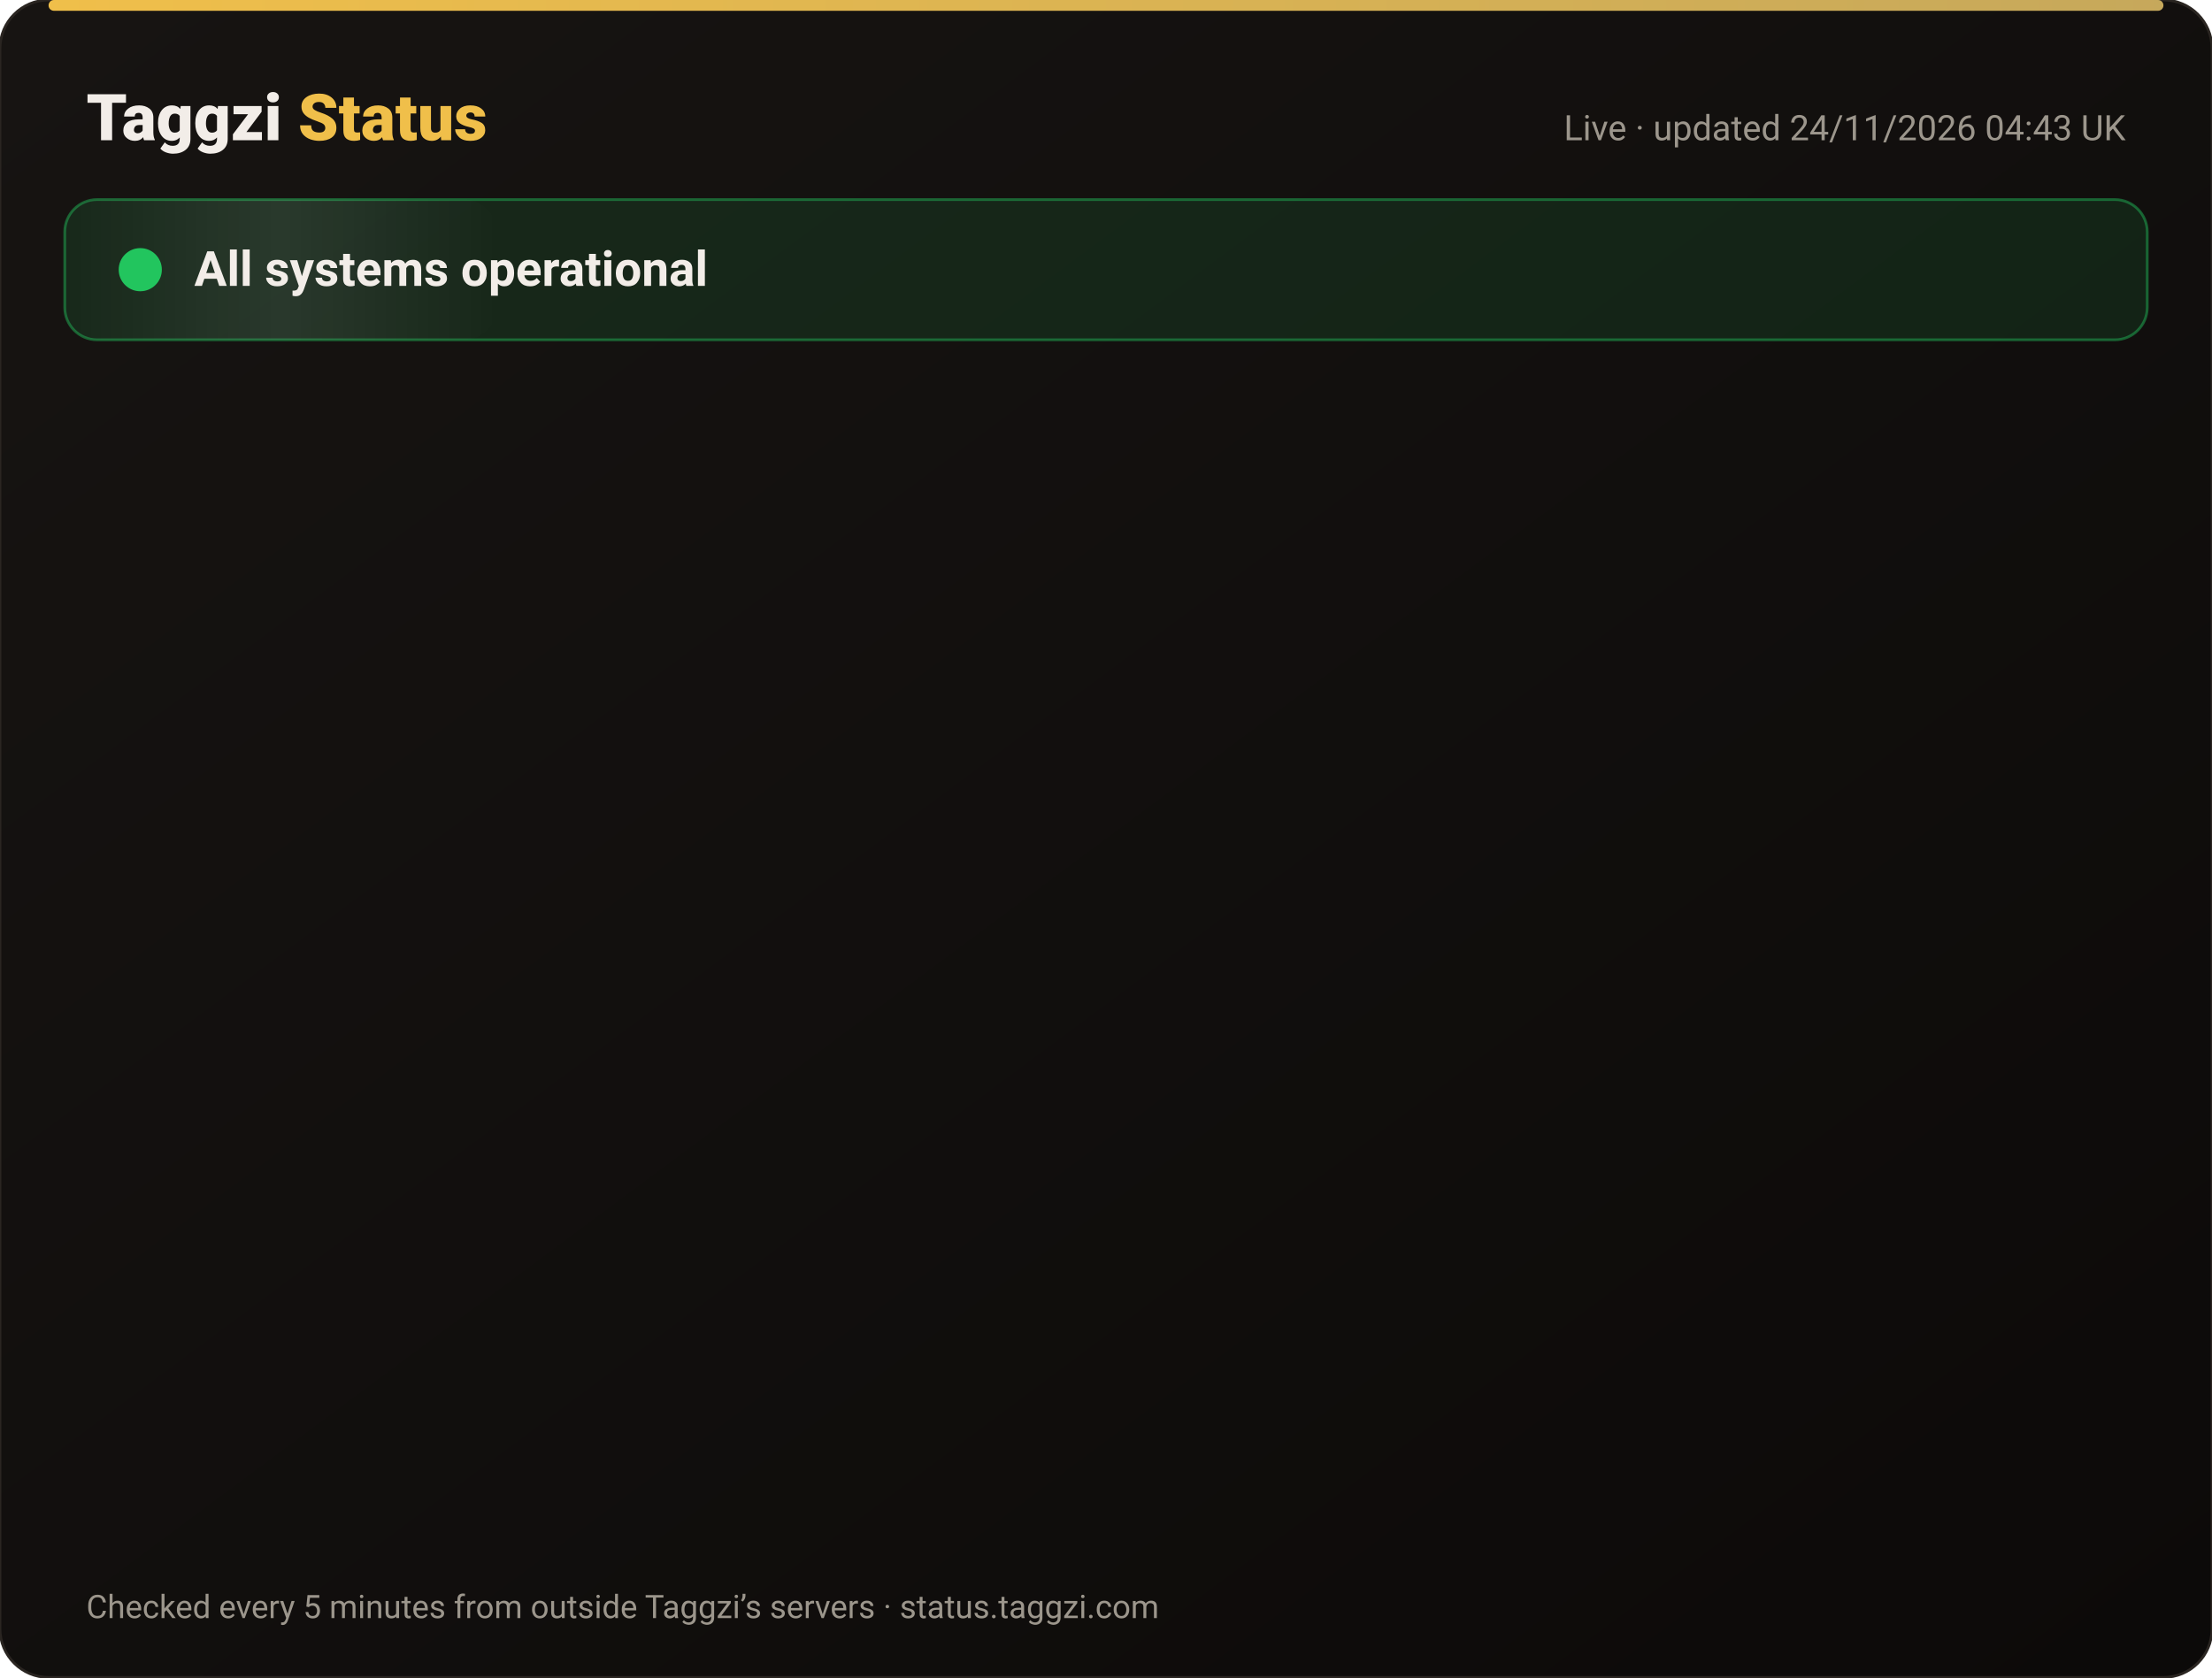
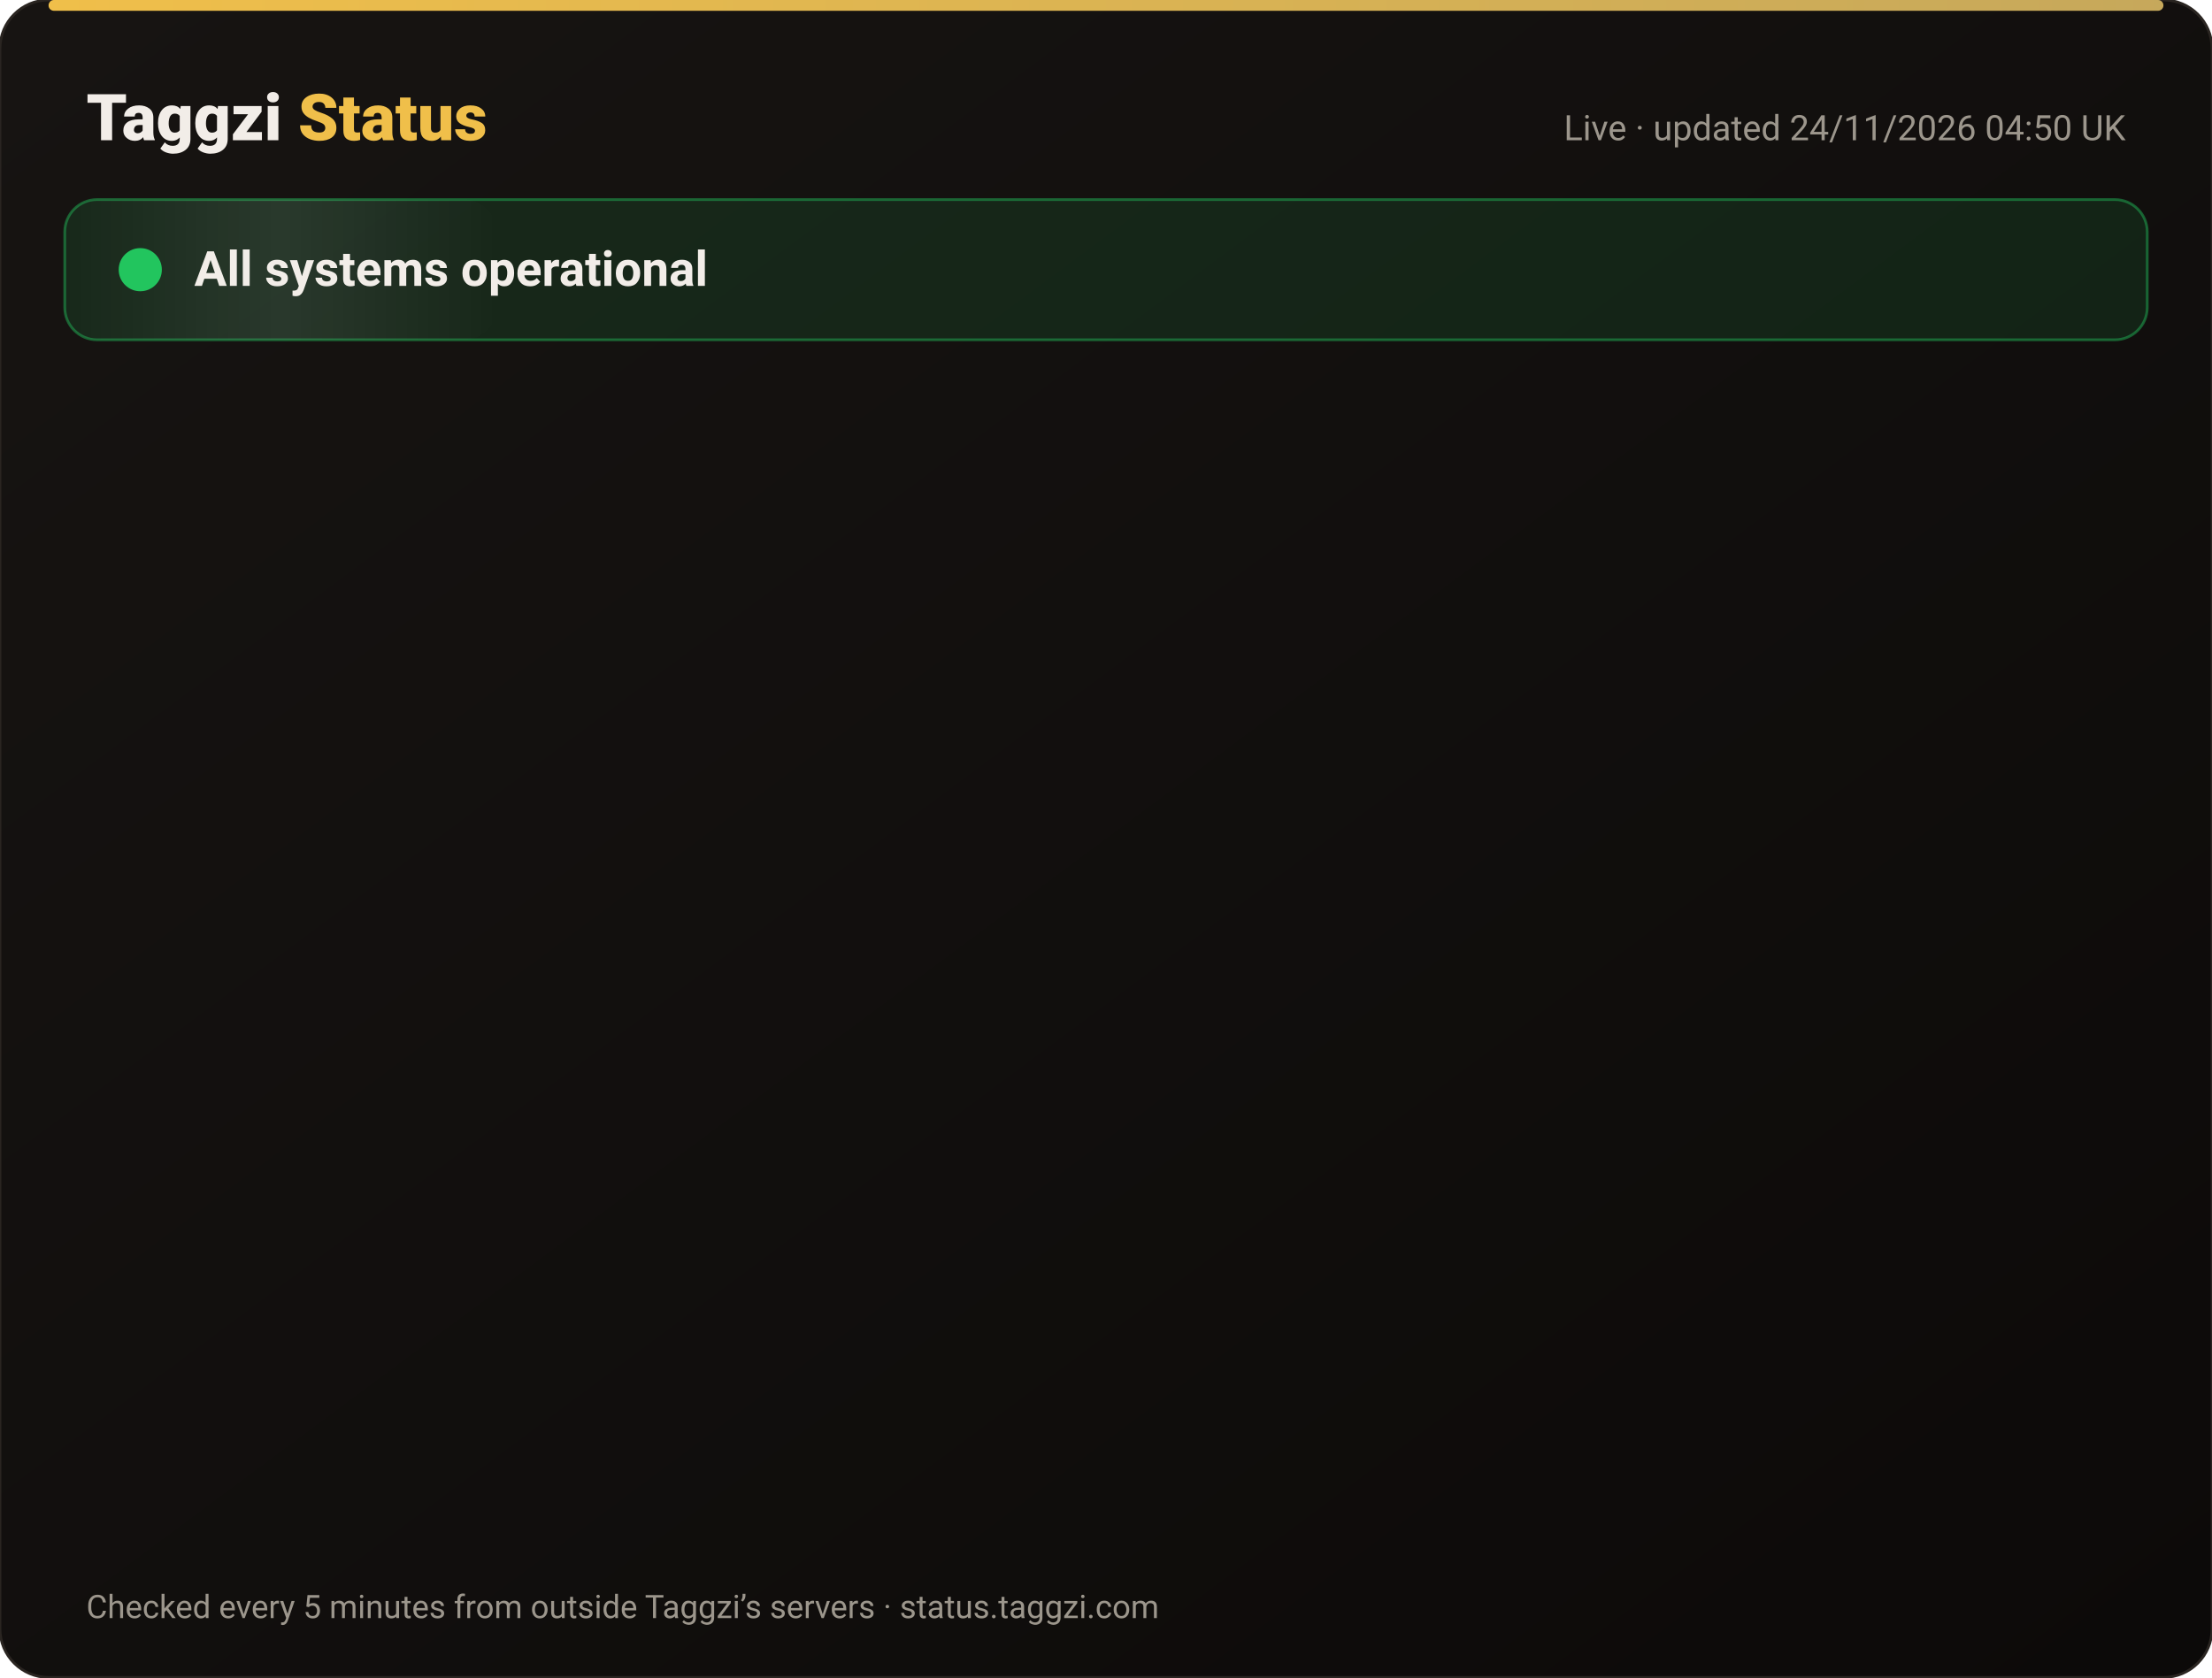
<svg xmlns="http://www.w3.org/2000/svg" width="820" height="622" viewBox="0 0 820 622" font-family="-apple-system,Segoe UI,Roboto,Helvetica,Arial,sans-serif">
  <defs>
    <linearGradient id="bg" x1="0" y1="0" x2="1" y2="1">
      <stop offset="0" stop-color="#171412" />
      <stop offset="1" stop-color="#0C0A09" />
    </linearGradient>
    <linearGradient id="gold" x1="0" x2="1">
      <stop offset="0" stop-color="#F0BF4A" />
      <stop offset="1" stop-color="#c6a85b" />
    </linearGradient>
    <linearGradient id="shine" x1="0" x2="1">
      <stop offset="0" stop-color="#fff" stop-opacity="0" />
      <stop offset=".5" stop-color="#fff" stop-opacity=".08" />
      <stop offset="1" stop-color="#fff" stop-opacity="0" />
    </linearGradient>
  </defs>
  <rect width="820" height="622" rx="18" fill="url(#bg)" stroke="#2a2521" />
  <rect x="18" y="0" width="784" height="4" rx="2" fill="url(#gold)" />
  <text x="32" y="52" font-size="24" font-weight="800" fill="#F2EDE8">Taggzi <tspan fill="#F0BF4A">Status</tspan>
  </text>
-   <text x="788" y="52" font-size="13" fill="#9C968C" text-anchor="end">Live · updated 24/11/2026 04:43 UK</text>
+   <text x="788" y="52" font-size="13" fill="#9C968C" text-anchor="end">Live · updated 24/11/2026 04:50 UK</text>
  <rect x="24" y="74" width="772" height="52" rx="12" fill="#22c55e" fill-opacity=".12" stroke="#22c55e" stroke-opacity=".45" />
  <rect x="24" y="74" width="160" height="52" rx="12" fill="url(#shine)">
    <animate attributeName="x" from="-160" to="820" dur="4s" repeatCount="indefinite" />
  </rect>
  <circle cx="52" cy="100" r="7" fill="#22c55e" />
  <circle cx="52" cy="100" r="7" fill="none" stroke="#22c55e" stroke-width="2">
    <animate attributeName="r" values="7;15;7" dur="2s" repeatCount="indefinite" />
    <animate attributeName="opacity" values=".9;0;.9" dur="2s" repeatCount="indefinite" />
  </circle>
  <text x="72" y="106" font-size="18" font-weight="700" fill="#F2EDE8">All systems operational</text>
  <g opacity="0">
    <animate attributeName="opacity" from="0" to="1" begin="0.00s" dur=".6s" fill="freeze" />
    <line x1="32" y1="188" x2="788" y2="188" stroke="#2a2521" />
    <circle cx="44" cy="166" r="6" fill="#22c55e">
      <animate attributeName="opacity" values="1;.45;1" dur="2.4s" begin="0.00s" repeatCount="indefinite" />
    </circle>
    <text x="62" y="171" font-size="15" font-weight="650" fill="#F2EDE8">Website</text>
    <text x="630" y="171" font-size="13" fill="#9C968C" text-anchor="end">99.98% uptime</text>
    <rect x="648" y="154" width="140" height="24" rx="12" fill="#22c55e" fill-opacity=".14" stroke="#22c55e" stroke-opacity=".5" />
    <text x="718" y="171" font-size="12" font-weight="700" fill="#22c55e" text-anchor="middle">Operational</text>
  </g>
  <g opacity="0">
    <animate attributeName="opacity" from="0" to="1" begin="0.15s" dur=".6s" fill="freeze" />
    <line x1="32" y1="234" x2="788" y2="234" stroke="#2a2521" />
    <circle cx="44" cy="212" r="6" fill="#22c55e">
      <animate attributeName="opacity" values="1;.45;1" dur="2.4s" begin="0.15s" repeatCount="indefinite" />
    </circle>
    <text x="62" y="217" font-size="15" font-weight="650" fill="#F2EDE8">Tag scans</text>
    <text x="630" y="217" font-size="13" fill="#9C968C" text-anchor="end">99.98% uptime</text>
    <rect x="648" y="200" width="140" height="24" rx="12" fill="#22c55e" fill-opacity=".14" stroke="#22c55e" stroke-opacity=".5" />
    <text x="718" y="217" font-size="12" font-weight="700" fill="#22c55e" text-anchor="middle">Operational</text>
  </g>
  <g opacity="0">
    <animate attributeName="opacity" from="0" to="1" begin="0.30s" dur=".6s" fill="freeze" />
    <line x1="32" y1="280" x2="788" y2="280" stroke="#2a2521" />
    <circle cx="44" cy="258" r="6" fill="#22c55e">
      <animate attributeName="opacity" values="1;.45;1" dur="2.4s" begin="0.30s" repeatCount="indefinite" />
    </circle>
    <text x="62" y="263" font-size="15" font-weight="650" fill="#F2EDE8">Manual tag lookup</text>
    <text x="630" y="263" font-size="13" fill="#9C968C" text-anchor="end">99.98% uptime</text>
    <rect x="648" y="246" width="140" height="24" rx="12" fill="#22c55e" fill-opacity=".14" stroke="#22c55e" stroke-opacity=".5" />
    <text x="718" y="263" font-size="12" font-weight="700" fill="#22c55e" text-anchor="middle">Operational</text>
  </g>
  <g opacity="0">
    <animate attributeName="opacity" from="0" to="1" begin="0.45s" dur=".6s" fill="freeze" />
    <line x1="32" y1="326" x2="788" y2="326" stroke="#2a2521" />
    <circle cx="44" cy="304" r="6" fill="#22c55e">
      <animate attributeName="opacity" values="1;.45;1" dur="2.4s" begin="0.45s" repeatCount="indefinite" />
    </circle>
    <text x="62" y="309" font-size="15" font-weight="650" fill="#F2EDE8">App &amp; login</text>
    <text x="630" y="309" font-size="13" fill="#9C968C" text-anchor="end">99.98% uptime</text>
    <rect x="648" y="292" width="140" height="24" rx="12" fill="#22c55e" fill-opacity=".14" stroke="#22c55e" stroke-opacity=".5" />
    <text x="718" y="309" font-size="12" font-weight="700" fill="#22c55e" text-anchor="middle">Operational</text>
  </g>
  <g opacity="0">
    <animate attributeName="opacity" from="0" to="1" begin="0.60s" dur=".6s" fill="freeze" />
    <line x1="32" y1="372" x2="788" y2="372" stroke="#2a2521" />
    <circle cx="44" cy="350" r="6" fill="#22c55e">
      <animate attributeName="opacity" values="1;.45;1" dur="2.4s" begin="0.60s" repeatCount="indefinite" />
    </circle>
    <text x="62" y="355" font-size="15" font-weight="650" fill="#F2EDE8">Community alerts</text>
    <text x="630" y="355" font-size="13" fill="#9C968C" text-anchor="end">99.98% uptime</text>
    <rect x="648" y="338" width="140" height="24" rx="12" fill="#22c55e" fill-opacity=".14" stroke="#22c55e" stroke-opacity=".5" />
    <text x="718" y="355" font-size="12" font-weight="700" fill="#22c55e" text-anchor="middle">Operational</text>
  </g>
  <g opacity="0">
    <animate attributeName="opacity" from="0" to="1" begin="0.75s" dur=".6s" fill="freeze" />
    <line x1="32" y1="418" x2="788" y2="418" stroke="#2a2521" />
    <circle cx="44" cy="396" r="6" fill="#22c55e">
      <animate attributeName="opacity" values="1;.45;1" dur="2.4s" begin="0.75s" repeatCount="indefinite" />
    </circle>
    <text x="62" y="401" font-size="15" font-weight="650" fill="#F2EDE8">Private calling</text>
    <text x="630" y="401" font-size="13" fill="#9C968C" text-anchor="end">99.98% uptime</text>
    <rect x="648" y="384" width="140" height="24" rx="12" fill="#22c55e" fill-opacity=".14" stroke="#22c55e" stroke-opacity=".5" />
    <text x="718" y="401" font-size="12" font-weight="700" fill="#22c55e" text-anchor="middle">Operational</text>
  </g>
  <g opacity="0">
    <animate attributeName="opacity" from="0" to="1" begin="0.90s" dur=".6s" fill="freeze" />
    <line x1="32" y1="464" x2="788" y2="464" stroke="#2a2521" />
    <circle cx="44" cy="442" r="6" fill="#22c55e">
      <animate attributeName="opacity" values="1;.45;1" dur="2.4s" begin="0.90s" repeatCount="indefinite" />
    </circle>
    <text x="62" y="447" font-size="15" font-weight="650" fill="#F2EDE8">Payments</text>
    <text x="630" y="447" font-size="13" fill="#9C968C" text-anchor="end">99.97% uptime</text>
    <rect x="648" y="430" width="140" height="24" rx="12" fill="#22c55e" fill-opacity=".14" stroke="#22c55e" stroke-opacity=".5" />
    <text x="718" y="447" font-size="12" font-weight="700" fill="#22c55e" text-anchor="middle">Operational</text>
  </g>
  <g opacity="0">
    <animate attributeName="opacity" from="0" to="1" begin="1.05s" dur=".6s" fill="freeze" />
    <line x1="32" y1="510" x2="788" y2="510" stroke="#2a2521" />
    <circle cx="44" cy="488" r="6" fill="#22c55e">
      <animate attributeName="opacity" values="1;.45;1" dur="2.4s" begin="1.05s" repeatCount="indefinite" />
    </circle>
    <text x="62" y="493" font-size="15" font-weight="650" fill="#F2EDE8">Email &amp; support</text>
    <text x="630" y="493" font-size="13" fill="#9C968C" text-anchor="end">99.98% uptime</text>
    <rect x="648" y="476" width="140" height="24" rx="12" fill="#22c55e" fill-opacity=".14" stroke="#22c55e" stroke-opacity=".5" />
    <text x="718" y="493" font-size="12" font-weight="700" fill="#22c55e" text-anchor="middle">Operational</text>
  </g>
  <g opacity="0">
    <animate attributeName="opacity" from="0" to="1" begin="1.20s" dur=".6s" fill="freeze" />
    <line x1="32" y1="556" x2="788" y2="556" stroke="#2a2521" />
    <circle cx="44" cy="534" r="6" fill="#22c55e">
      <animate attributeName="opacity" values="1;.45;1" dur="2.4s" begin="1.20s" repeatCount="indefinite" />
    </circle>
    <text x="62" y="539" font-size="15" font-weight="650" fill="#F2EDE8">Secure connection (SSL)</text>
    <text x="630" y="539" font-size="13" fill="#9C968C" text-anchor="end">100.00% uptime</text>
    <rect x="648" y="522" width="140" height="24" rx="12" fill="#22c55e" fill-opacity=".14" stroke="#22c55e" stroke-opacity=".5" />
    <text x="718" y="539" font-size="12" font-weight="700" fill="#22c55e" text-anchor="middle">Operational</text>
  </g>
  <text x="32" y="600" font-size="12" fill="#9C968C">Checked every 5 minutes from outside Taggzi’s servers · status.taggzi.com</text>
</svg>
